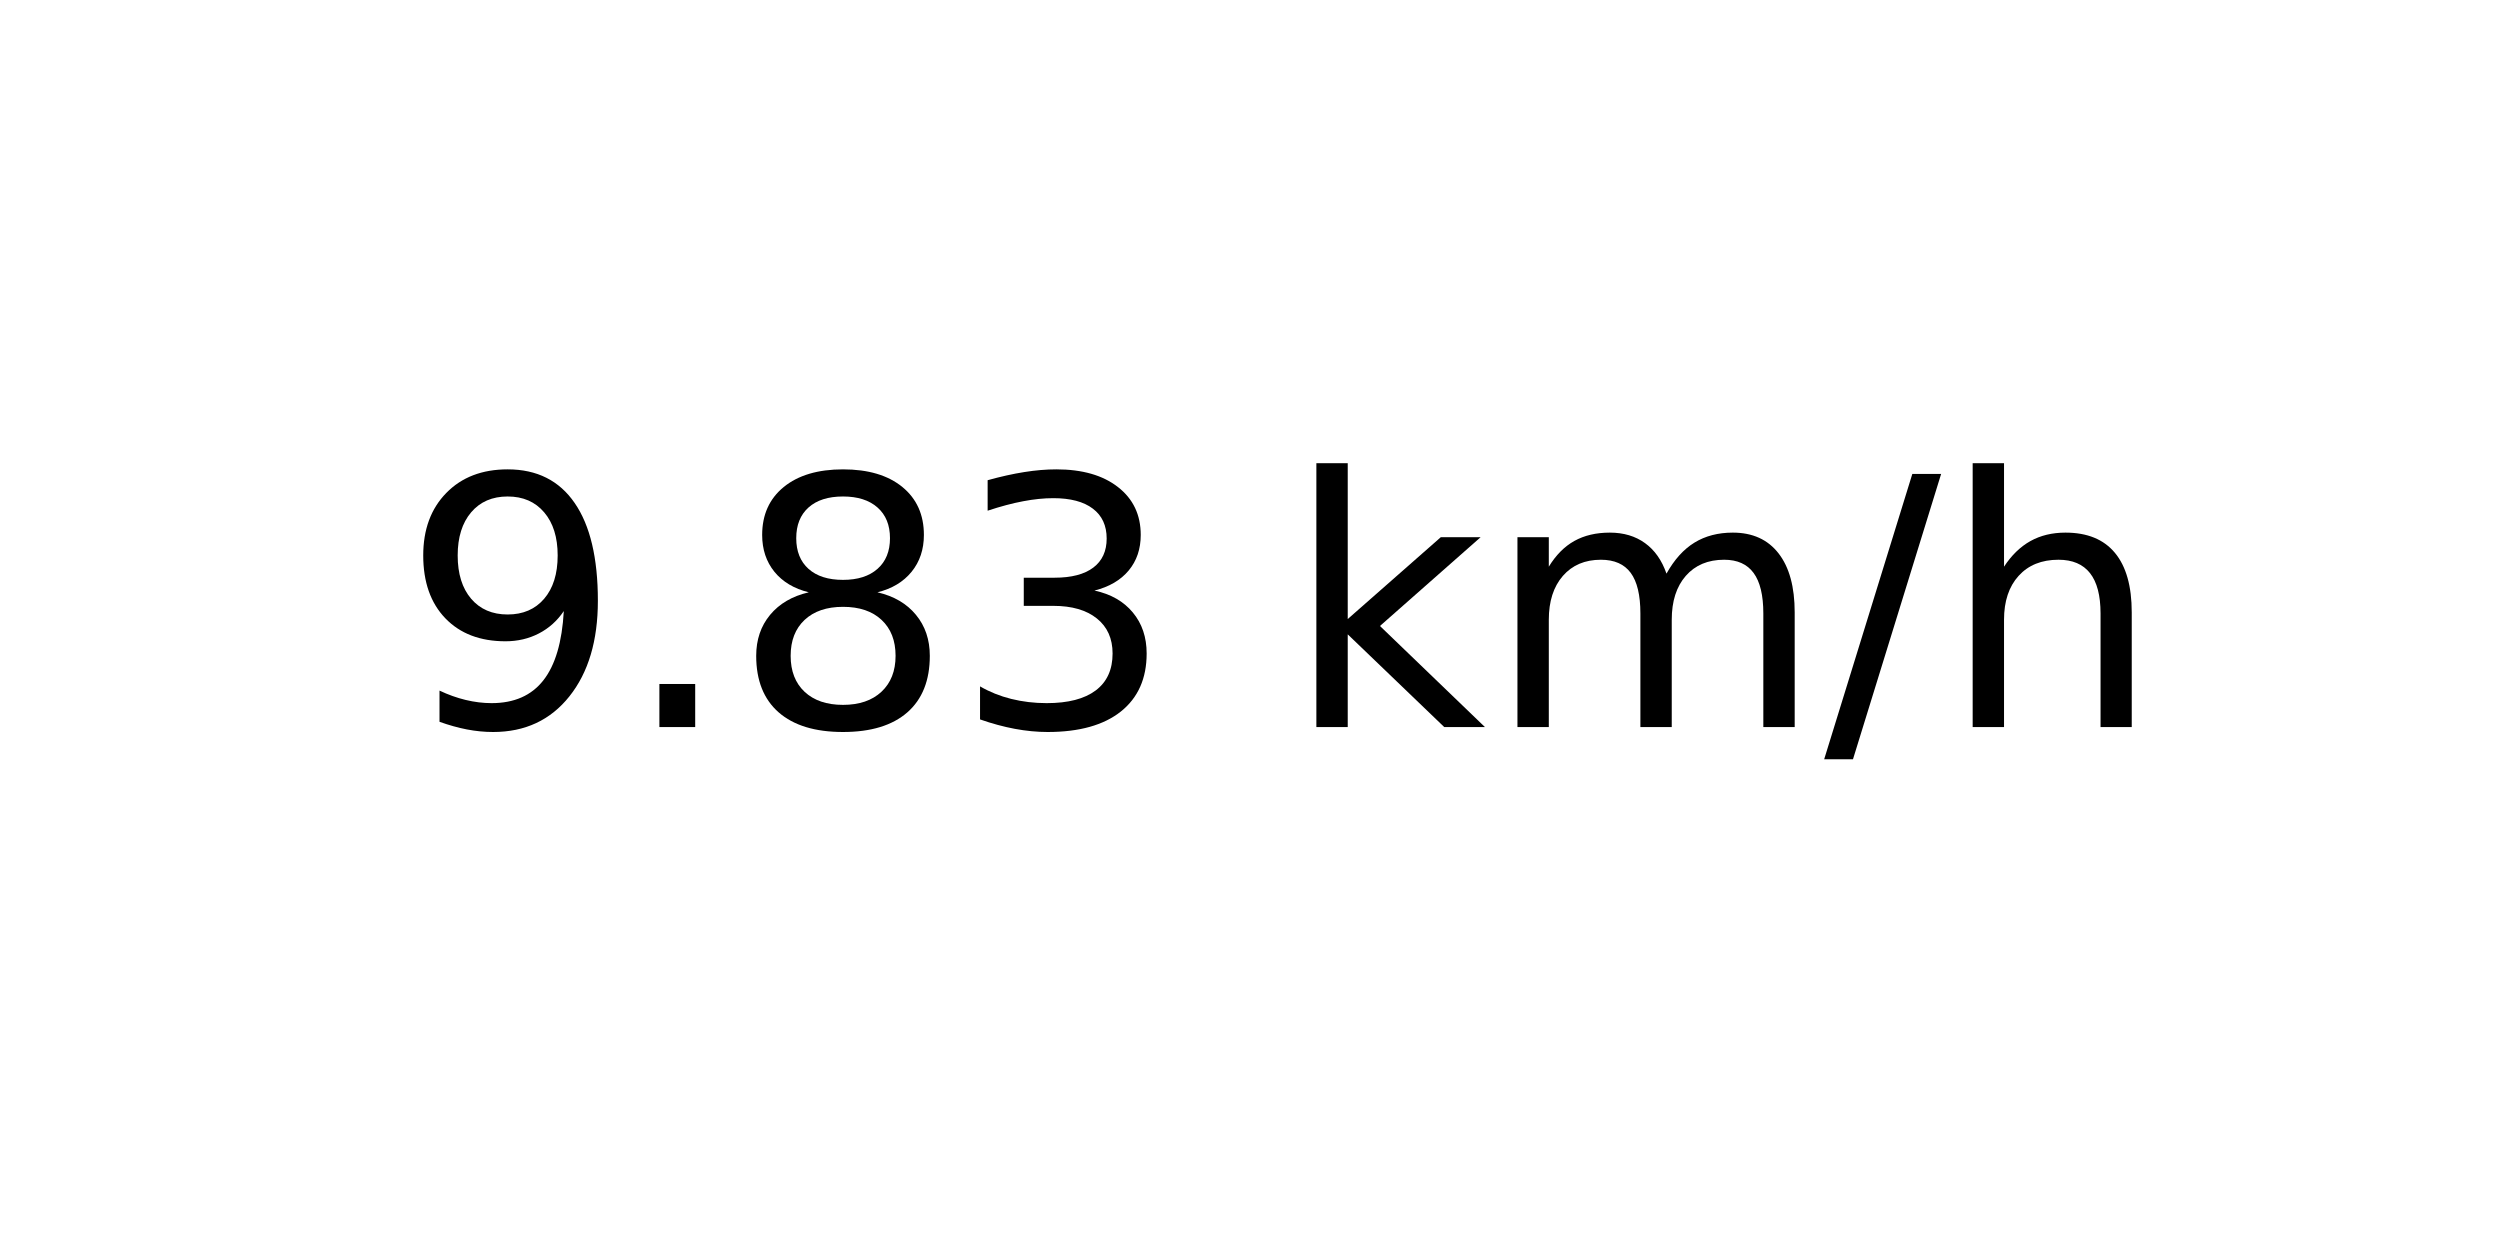
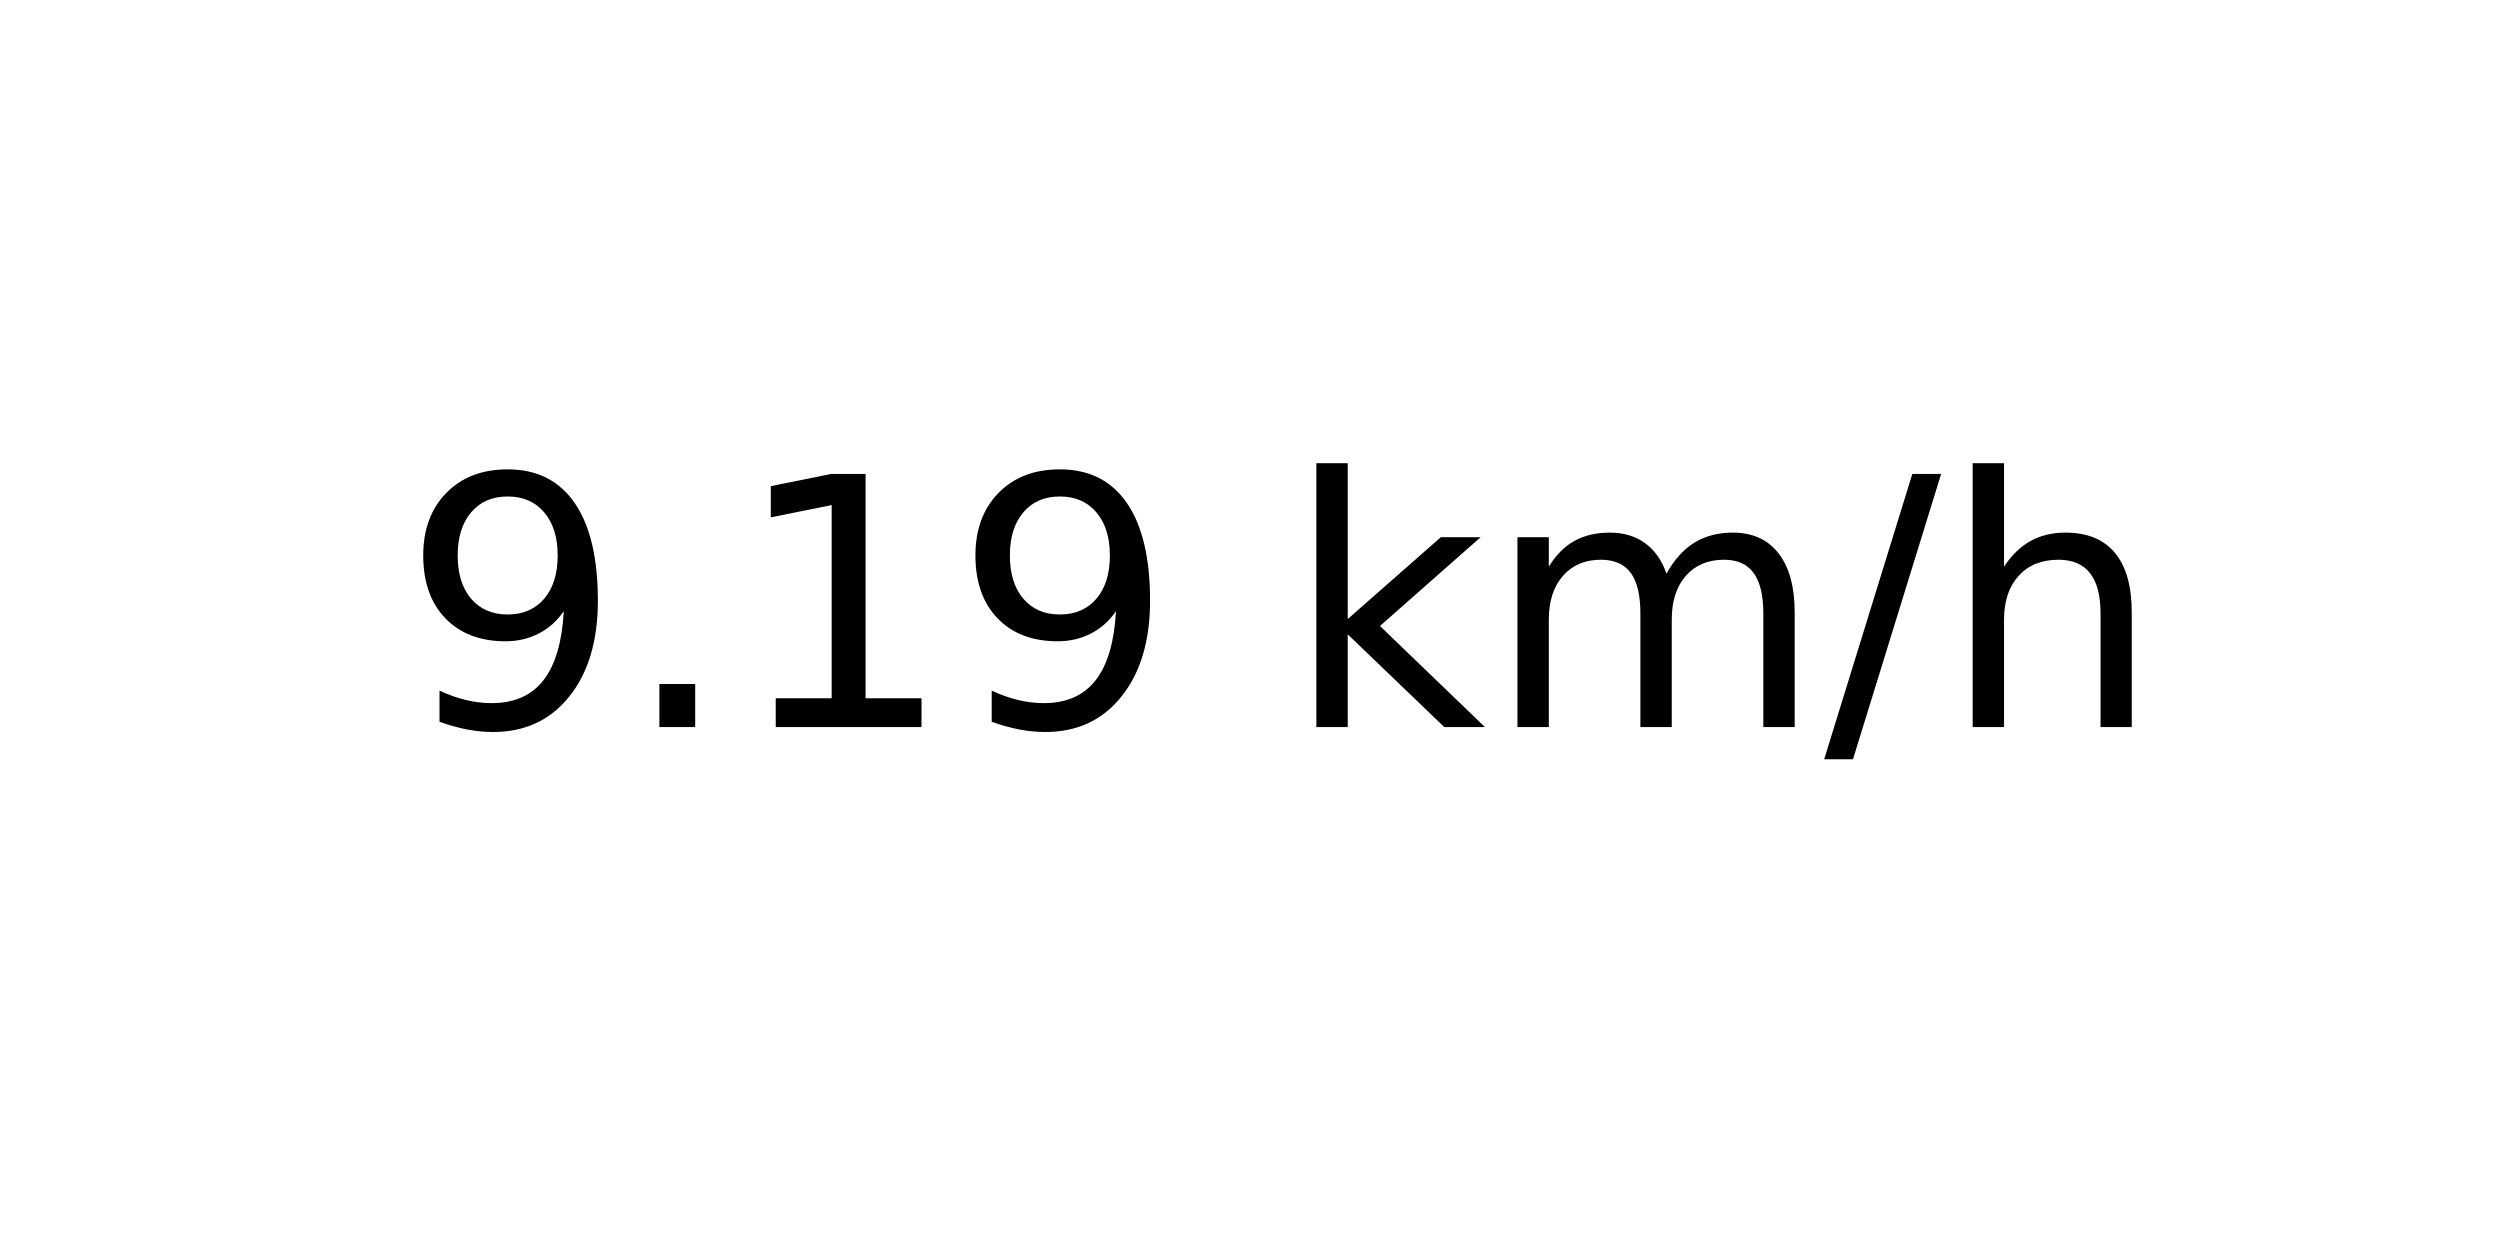
<svg xmlns="http://www.w3.org/2000/svg" xmlns:xlink="http://www.w3.org/1999/xlink" width="72pt" height="36pt" viewBox="0 0 72 36" version="1.1">
  <defs>
    <style type="text/css">*{stroke-linejoin: round; stroke-linecap: butt}</style>
  </defs>
  <g id="figure_1">
    <g id="axes_1">
      <g id="text_1">
        <g transform="translate(11.55937 20.93937) scale(0.1 -0.1)">
          <defs>
            <path id="DejaVuSans-39" d="M 703 97  L 703 672  Q 941 559 1184 500  Q 1428 441 1663 441  Q 2288 441 2617 861  Q 2947 1281 2994 2138  Q 2813 1869 2534 1725  Q 2256 1581 1919 1581  Q 1219 1581 811 2004  Q 403 2428 403 3163  Q 403 3881 828 4315  Q 1253 4750 1959 4750  Q 2769 4750 3195 4129  Q 3622 3509 3622 2328  Q 3622 1225 3098 567  Q 2575 -91 1691 -91  Q 1453 -91 1209 -44  Q 966 3 703 97  z M 1959 2075  Q 2384 2075 2632 2365  Q 2881 2656 2881 3163  Q 2881 3666 2632 3958  Q 2384 4250 1959 4250  Q 1534 4250 1286 3958  Q 1038 3666 1038 3163  Q 1038 2656 1286 2365  Q 1534 2075 1959 2075  z " transform="scale(0.015625)" />
            <path id="DejaVuSans-2e" d="M 684 794  L 1344 794  L 1344 0  L 684 0  L 684 794  z " transform="scale(0.015625)" />
-             <path id="DejaVuSans-38" d="M 2034 2216  Q 1584 2216 1326 1975  Q 1069 1734 1069 1313  Q 1069 891 1326 650  Q 1584 409 2034 409  Q 2484 409 2743 651  Q 3003 894 3003 1313  Q 3003 1734 2745 1975  Q 2488 2216 2034 2216  z M 1403 2484  Q 997 2584 770 2862  Q 544 3141 544 3541  Q 544 4100 942 4425  Q 1341 4750 2034 4750  Q 2731 4750 3128 4425  Q 3525 4100 3525 3541  Q 3525 3141 3298 2862  Q 3072 2584 2669 2484  Q 3125 2378 3379 2068  Q 3634 1759 3634 1313  Q 3634 634 3220 271  Q 2806 -91 2034 -91  Q 1263 -91 848 271  Q 434 634 434 1313  Q 434 1759 690 2068  Q 947 2378 1403 2484  z M 1172 3481  Q 1172 3119 1398 2916  Q 1625 2713 2034 2713  Q 2441 2713 2670 2916  Q 2900 3119 2900 3481  Q 2900 3844 2670 4047  Q 2441 4250 2034 4250  Q 1625 4250 1398 4047  Q 1172 3844 1172 3481  z " transform="scale(0.015625)" />
-             <path id="DejaVuSans-33" d="M 2597 2516  Q 3050 2419 3304 2112  Q 3559 1806 3559 1356  Q 3559 666 3084 287  Q 2609 -91 1734 -91  Q 1441 -91 1130 -33  Q 819 25 488 141  L 488 750  Q 750 597 1062 519  Q 1375 441 1716 441  Q 2309 441 2620 675  Q 2931 909 2931 1356  Q 2931 1769 2642 2001  Q 2353 2234 1838 2234  L 1294 2234  L 1294 2753  L 1863 2753  Q 2328 2753 2575 2939  Q 2822 3125 2822 3475  Q 2822 3834 2567 4026  Q 2313 4219 1838 4219  Q 1578 4219 1281 4162  Q 984 4106 628 3988  L 628 4550  Q 988 4650 1302 4700  Q 1616 4750 1894 4750  Q 2613 4750 3031 4423  Q 3450 4097 3450 3541  Q 3450 3153 3228 2886  Q 3006 2619 2597 2516  z " transform="scale(0.015625)" />
+             <path id="DejaVuSans-31" d="M 794 531  L 1825 531  L 1825 4091  L 703 3866  L 703 4441  L 1819 4666  L 2450 4666  L 2450 531  L 3481 531  L 3481 0  L 794 0  L 794 531  z " transform="scale(0.015625)" />
            <path id="DejaVuSans-20" transform="scale(0.015625)" />
            <path id="DejaVuSans-6b" d="M 581 4863  L 1159 4863  L 1159 1991  L 2875 3500  L 3609 3500  L 1753 1863  L 3688 0  L 2938 0  L 1159 1709  L 1159 0  L 581 0  L 581 4863  z " transform="scale(0.015625)" />
            <path id="DejaVuSans-6d" d="M 3328 2828  Q 3544 3216 3844 3400  Q 4144 3584 4550 3584  Q 5097 3584 5394 3201  Q 5691 2819 5691 2113  L 5691 0  L 5113 0  L 5113 2094  Q 5113 2597 4934 2840  Q 4756 3084 4391 3084  Q 3944 3084 3684 2787  Q 3425 2491 3425 1978  L 3425 0  L 2847 0  L 2847 2094  Q 2847 2600 2669 2842  Q 2491 3084 2119 3084  Q 1678 3084 1418 2786  Q 1159 2488 1159 1978  L 1159 0  L 581 0  L 581 3500  L 1159 3500  L 1159 2956  Q 1356 3278 1631 3431  Q 1906 3584 2284 3584  Q 2666 3584 2933 3390  Q 3200 3197 3328 2828  z " transform="scale(0.015625)" />
            <path id="DejaVuSans-2f" d="M 1625 4666  L 2156 4666  L 531 -594  L 0 -594  L 1625 4666  z " transform="scale(0.015625)" />
            <path id="DejaVuSans-68" d="M 3513 2113  L 3513 0  L 2938 0  L 2938 2094  Q 2938 2591 2744 2837  Q 2550 3084 2163 3084  Q 1697 3084 1428 2787  Q 1159 2491 1159 1978  L 1159 0  L 581 0  L 581 4863  L 1159 4863  L 1159 2956  Q 1366 3272 1645 3428  Q 1925 3584 2291 3584  Q 2894 3584 3203 3211  Q 3513 2838 3513 2113  z " transform="scale(0.015625)" />
          </defs>
          <use xlink:href="#DejaVuSans-39" />
          <use xlink:href="#DejaVuSans-2e" x="63.623" />
-           <use xlink:href="#DejaVuSans-38" x="95.41" />
-           <use xlink:href="#DejaVuSans-33" x="159.033" />
+           <use xlink:href="#DejaVuSans-31" x="95.41" />
+           <use xlink:href="#DejaVuSans-39" x="159.033" />
          <use xlink:href="#DejaVuSans-20" x="222.656" />
          <use xlink:href="#DejaVuSans-6b" x="254.443" />
          <use xlink:href="#DejaVuSans-6d" x="312.354" />
          <use xlink:href="#DejaVuSans-2f" x="409.766" />
          <use xlink:href="#DejaVuSans-68" x="443.457" />
        </g>
      </g>
    </g>
  </g>
</svg>
